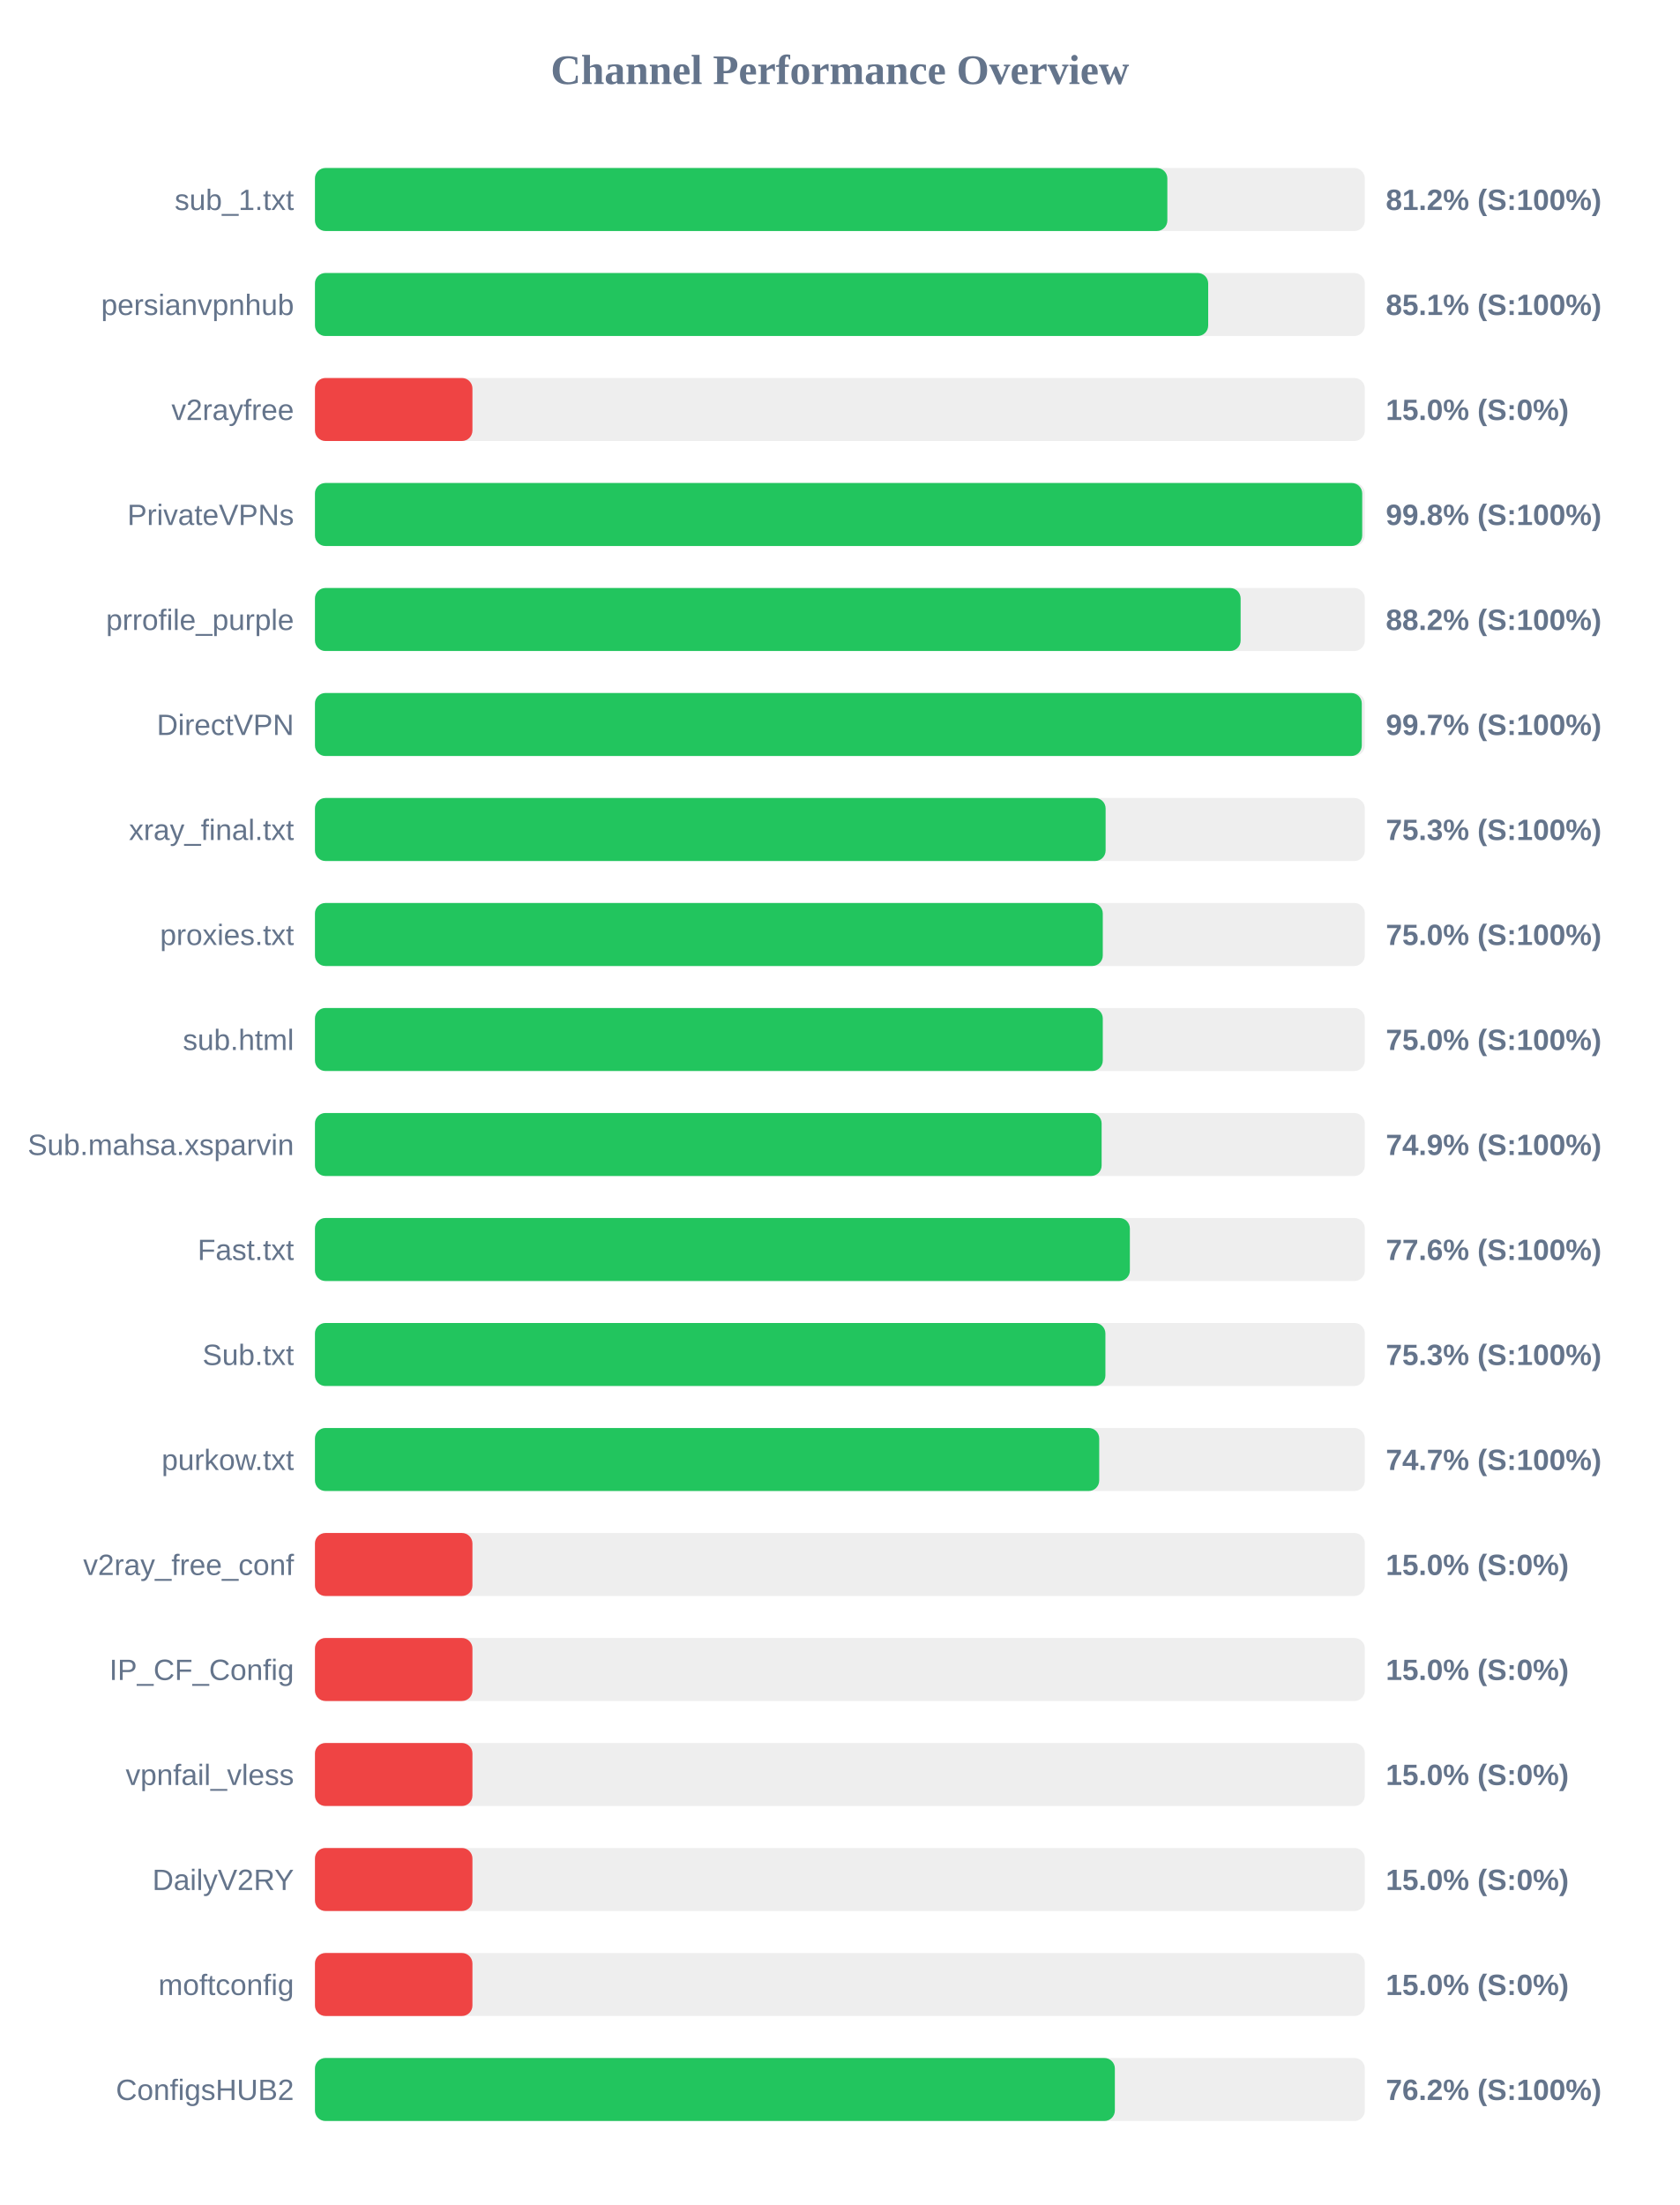
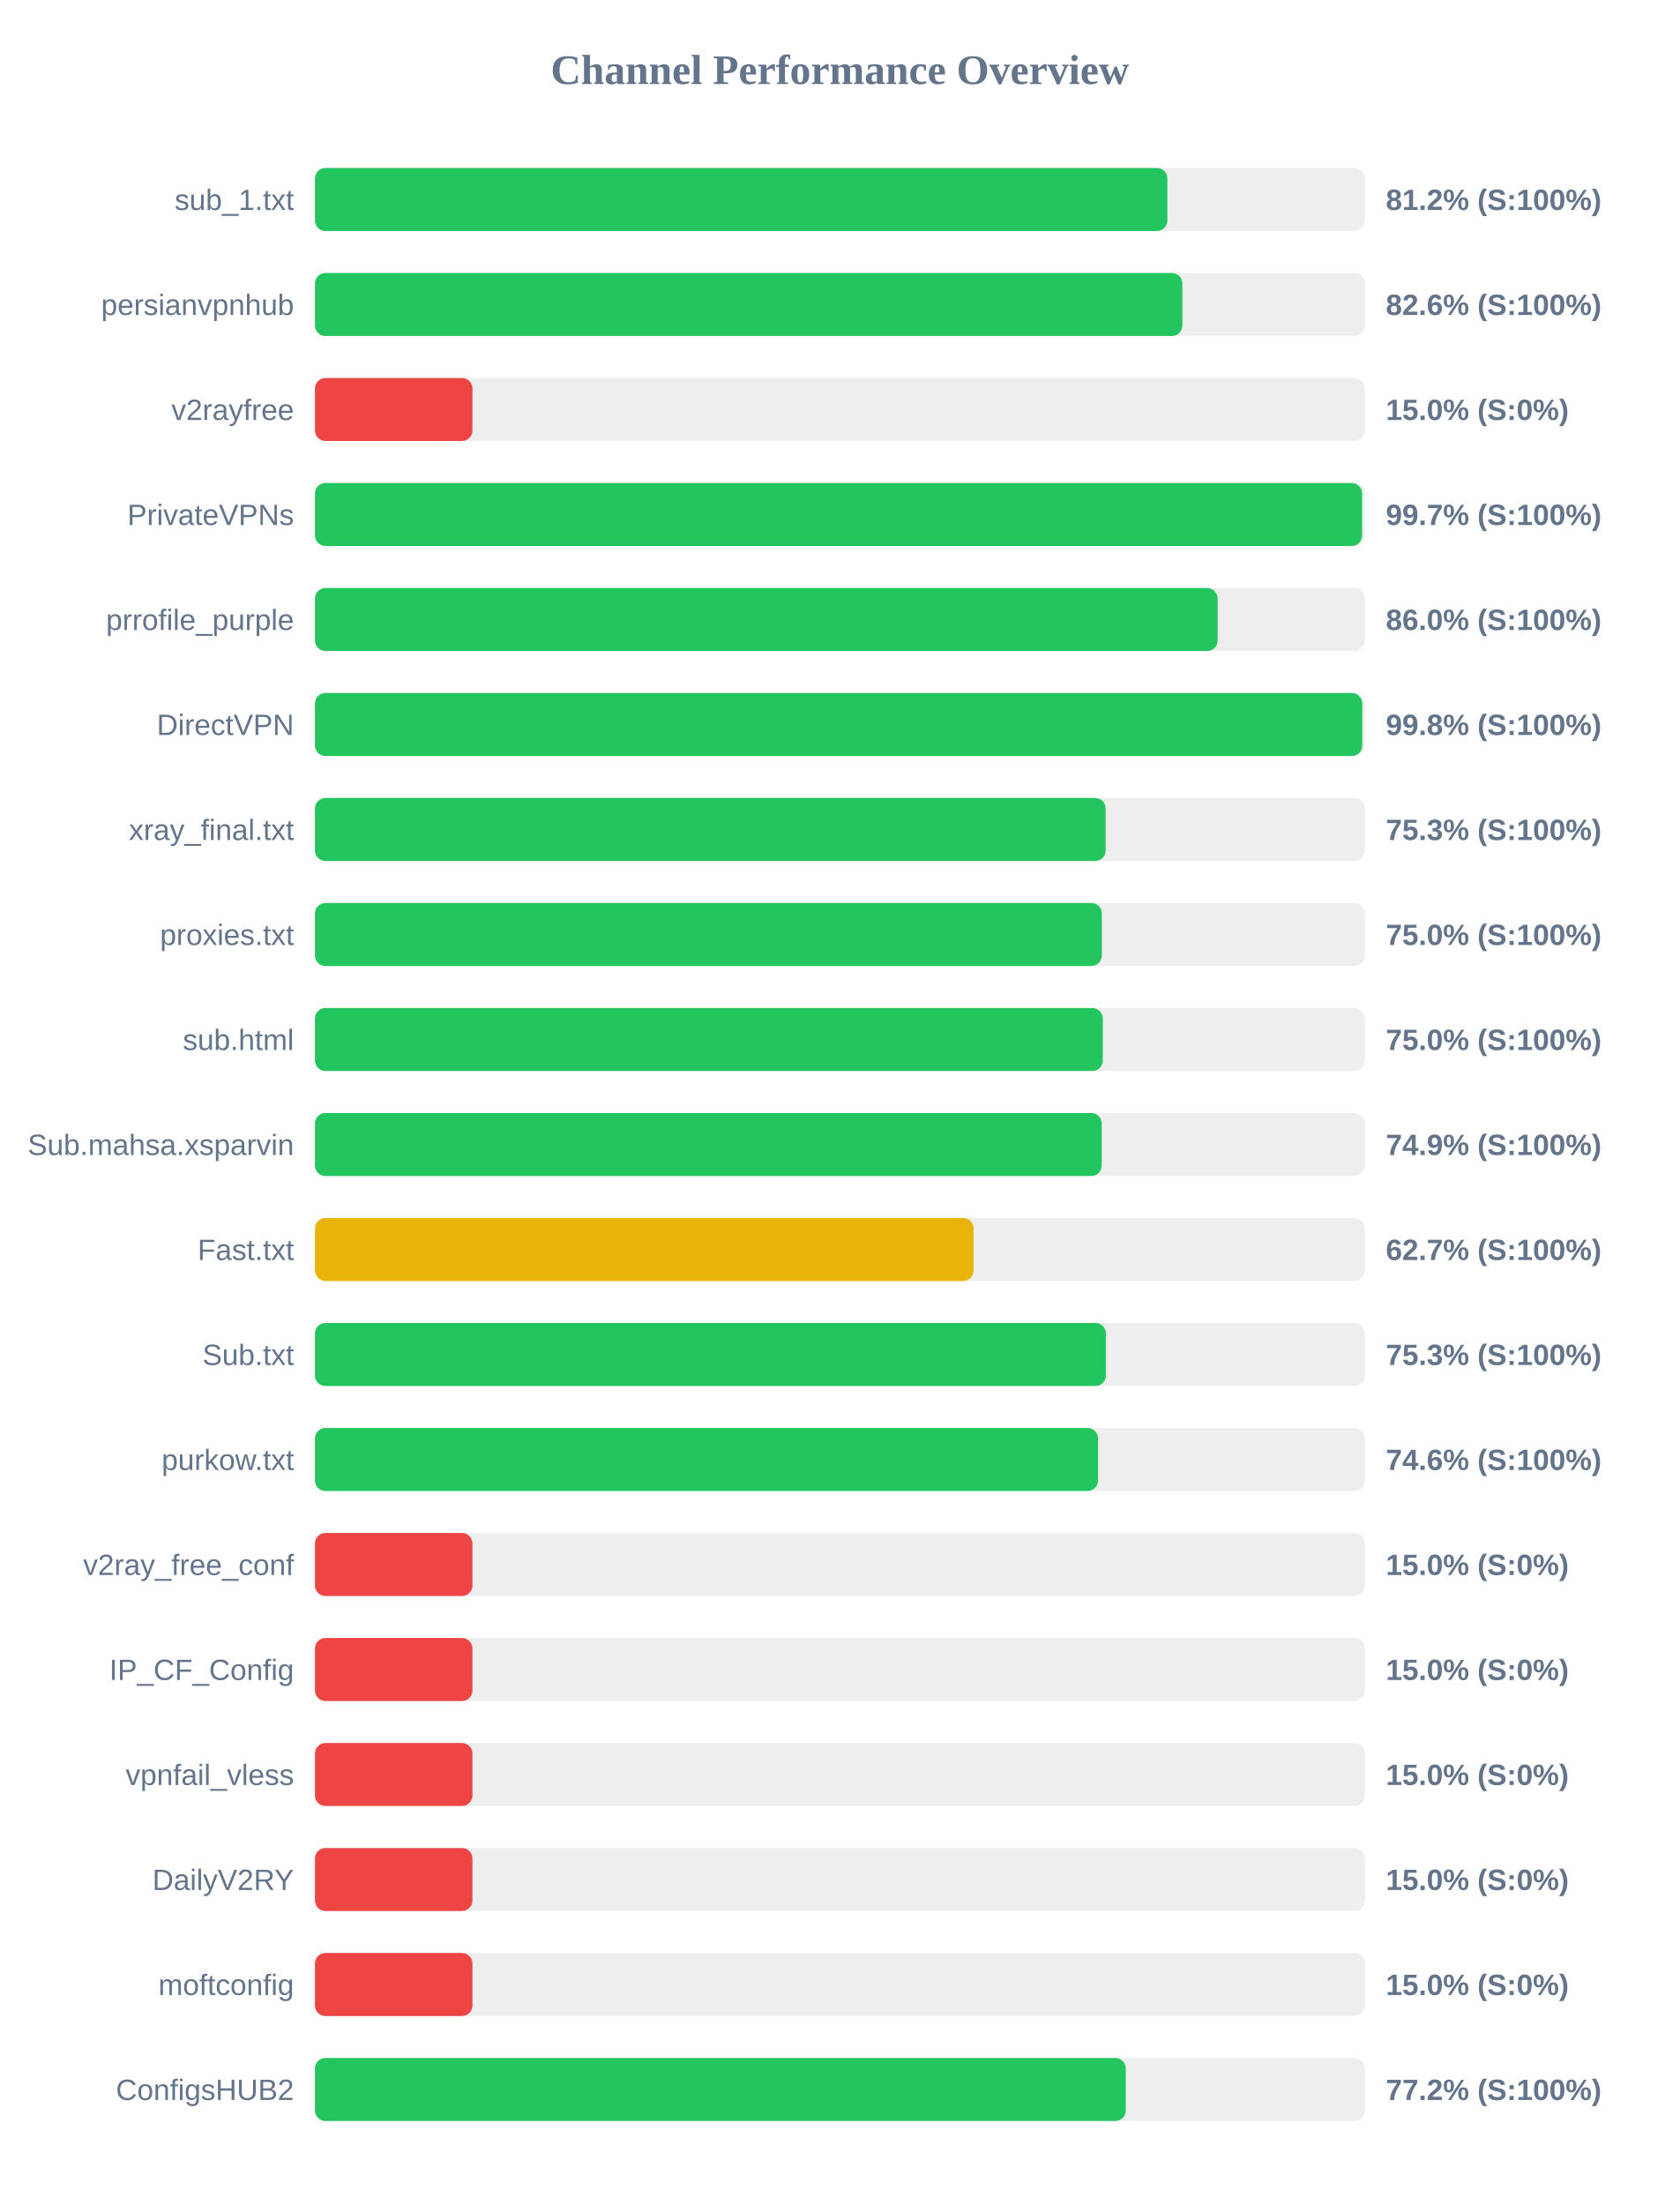
<svg xmlns="http://www.w3.org/2000/svg" width="800" height="1050" version="1.1">
  <style>
        .row { font: 14px Arial; fill: #64748b; }
        .score { font: bold 14px Arial; fill: #64748b; }
    </style>
  <text x="400" y="40" text-anchor="middle" font-size="20px" font-weight="bold" fill="#64748b">Channel Performance Overview</text>
  <rect x="150" y="80" width="500" height="30" fill="#eee" rx="5" />
  <rect x="150" y="80" width="405.95" height="30" fill="#22c55e" rx="5" />
  <text x="140" y="100" text-anchor="end" class="row">sub_1.txt</text>
  <text x="660" y="100" text-anchor="start" class="score">81.2% (S:100%)</text>
  <rect x="150" y="130" width="500" height="30" fill="#eee" rx="5" />
-   <rect x="150" y="130" width="425.4" height="30" fill="#22c55e" rx="5" />
+   <rect x="150" y="130" width="413.1" height="30" fill="#22c55e" rx="5" />
  <text x="140" y="150" text-anchor="end" class="row">persianvpnhub</text>
-   <text x="660" y="150" text-anchor="start" class="score">85.1% (S:100%)</text>
+   <text x="660" y="150" text-anchor="start" class="score">82.6% (S:100%)</text>
  <rect x="150" y="180" width="500" height="30" fill="#eee" rx="5" />
  <rect x="150" y="180" width="75.0" height="30" fill="#ef4444" rx="5" />
  <text x="140" y="200" text-anchor="end" class="row">v2rayfree</text>
  <text x="660" y="200" text-anchor="start" class="score">15.0% (S:0%)</text>
  <rect x="150" y="230" width="500" height="30" fill="#eee" rx="5" />
-   <rect x="150" y="230" width="498.75" height="30" fill="#22c55e" rx="5" />
+   <rect x="150" y="230" width="498.7" height="30" fill="#22c55e" rx="5" />
  <text x="140" y="250" text-anchor="end" class="row">PrivateVPNs</text>
-   <text x="660" y="250" text-anchor="start" class="score">99.8% (S:100%)</text>
+   <text x="660" y="250" text-anchor="start" class="score">99.7% (S:100%)</text>
  <rect x="150" y="280" width="500" height="30" fill="#eee" rx="5" />
-   <rect x="150" y="280" width="440.85" height="30" fill="#22c55e" rx="5" />
+   <rect x="150" y="280" width="429.9" height="30" fill="#22c55e" rx="5" />
  <text x="140" y="300" text-anchor="end" class="row">prrofile_purple</text>
-   <text x="660" y="300" text-anchor="start" class="score">88.2% (S:100%)</text>
+   <text x="660" y="300" text-anchor="start" class="score">86.0% (S:100%)</text>
  <rect x="150" y="330" width="500" height="30" fill="#eee" rx="5" />
-   <rect x="150" y="330" width="498.55" height="30" fill="#22c55e" rx="5" />
+   <rect x="150" y="330" width="498.8" height="30" fill="#22c55e" rx="5" />
  <text x="140" y="350" text-anchor="end" class="row">DirectVPN</text>
-   <text x="660" y="350" text-anchor="start" class="score">99.7% (S:100%)</text>
+   <text x="660" y="350" text-anchor="start" class="score">99.8% (S:100%)</text>
  <rect x="150" y="380" width="500" height="30" fill="#eee" rx="5" />
  <rect x="150" y="380" width="376.55" height="30" fill="#22c55e" rx="5" />
  <text x="140" y="400" text-anchor="end" class="row">xray_final.txt</text>
  <text x="660" y="400" text-anchor="start" class="score">75.3% (S:100%)</text>
  <rect x="150" y="430" width="500" height="30" fill="#eee" rx="5" />
-   <rect x="150" y="430" width="375.2" height="30" fill="#22c55e" rx="5" />
+   <rect x="150" y="430" width="374.75" height="30" fill="#22c55e" rx="5" />
  <text x="140" y="450" text-anchor="end" class="row">proxies.txt</text>
  <text x="660" y="450" text-anchor="start" class="score">75.0% (S:100%)</text>
  <rect x="150" y="480" width="500" height="30" fill="#eee" rx="5" />
  <rect x="150" y="480" width="375.2" height="30" fill="#22c55e" rx="5" />
  <text x="140" y="500" text-anchor="end" class="row">sub.html</text>
  <text x="660" y="500" text-anchor="start" class="score">75.0% (S:100%)</text>
  <rect x="150" y="530" width="500" height="30" fill="#eee" rx="5" />
-   <rect x="150" y="530" width="374.65" height="30" fill="#22c55e" rx="5" />
+   <rect x="150" y="530" width="374.7" height="30" fill="#22c55e" rx="5" />
  <text x="140" y="550" text-anchor="end" class="row">Sub.mahsa.xsparvin</text>
  <text x="660" y="550" text-anchor="start" class="score">74.9% (S:100%)</text>
  <rect x="150" y="580" width="500" height="30" fill="#eee" rx="5" />
-   <rect x="150" y="580" width="388.1" height="30" fill="#22c55e" rx="5" />
+   <rect x="150" y="580" width="313.65" height="30" fill="#eab308" rx="5" />
  <text x="140" y="600" text-anchor="end" class="row">Fast.txt</text>
-   <text x="660" y="600" text-anchor="start" class="score">77.6% (S:100%)</text>
+   <text x="660" y="600" text-anchor="start" class="score">62.7% (S:100%)</text>
  <rect x="150" y="630" width="500" height="30" fill="#eee" rx="5" />
-   <rect x="150" y="630" width="376.45" height="30" fill="#22c55e" rx="5" />
+   <rect x="150" y="630" width="376.7" height="30" fill="#22c55e" rx="5" />
  <text x="140" y="650" text-anchor="end" class="row">Sub.txt</text>
  <text x="660" y="650" text-anchor="start" class="score">75.3% (S:100%)</text>
  <rect x="150" y="680" width="500" height="30" fill="#eee" rx="5" />
-   <rect x="150" y="680" width="373.5" height="30" fill="#22c55e" rx="5" />
+   <rect x="150" y="680" width="372.95" height="30" fill="#22c55e" rx="5" />
  <text x="140" y="700" text-anchor="end" class="row">purkow.txt</text>
-   <text x="660" y="700" text-anchor="start" class="score">74.7% (S:100%)</text>
+   <text x="660" y="700" text-anchor="start" class="score">74.6% (S:100%)</text>
  <rect x="150" y="730" width="500" height="30" fill="#eee" rx="5" />
  <rect x="150" y="730" width="75.0" height="30" fill="#ef4444" rx="5" />
  <text x="140" y="750" text-anchor="end" class="row">v2ray_free_conf</text>
  <text x="660" y="750" text-anchor="start" class="score">15.0% (S:0%)</text>
  <rect x="150" y="780" width="500" height="30" fill="#eee" rx="5" />
  <rect x="150" y="780" width="75.0" height="30" fill="#ef4444" rx="5" />
  <text x="140" y="800" text-anchor="end" class="row">IP_CF_Config</text>
  <text x="660" y="800" text-anchor="start" class="score">15.0% (S:0%)</text>
  <rect x="150" y="830" width="500" height="30" fill="#eee" rx="5" />
  <rect x="150" y="830" width="75.0" height="30" fill="#ef4444" rx="5" />
  <text x="140" y="850" text-anchor="end" class="row">vpnfail_vless</text>
  <text x="660" y="850" text-anchor="start" class="score">15.0% (S:0%)</text>
  <rect x="150" y="880" width="500" height="30" fill="#eee" rx="5" />
  <rect x="150" y="880" width="75.0" height="30" fill="#ef4444" rx="5" />
  <text x="140" y="900" text-anchor="end" class="row">DailyV2RY</text>
  <text x="660" y="900" text-anchor="start" class="score">15.0% (S:0%)</text>
  <rect x="150" y="930" width="500" height="30" fill="#eee" rx="5" />
  <rect x="150" y="930" width="75.0" height="30" fill="#ef4444" rx="5" />
  <text x="140" y="950" text-anchor="end" class="row">moftconfig</text>
  <text x="660" y="950" text-anchor="start" class="score">15.0% (S:0%)</text>
  <rect x="150" y="980" width="500" height="30" fill="#eee" rx="5" />
-   <rect x="150" y="980" width="380.95" height="30" fill="#22c55e" rx="5" />
+   <rect x="150" y="980" width="386.15" height="30" fill="#22c55e" rx="5" />
  <text x="140" y="1000" text-anchor="end" class="row">ConfigsHUB2</text>
-   <text x="660" y="1000" text-anchor="start" class="score">76.2% (S:100%)</text>
+   <text x="660" y="1000" text-anchor="start" class="score">77.2% (S:100%)</text>
</svg>
